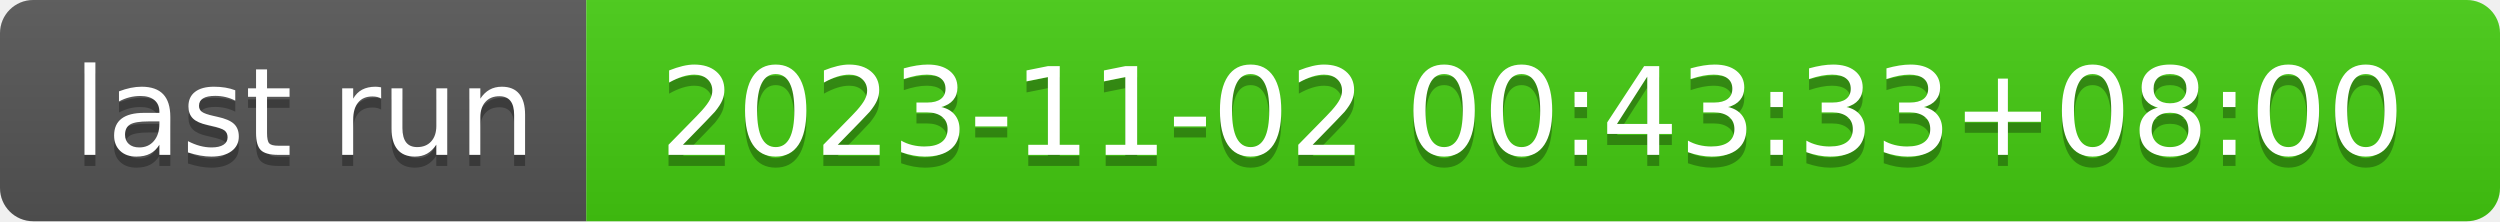
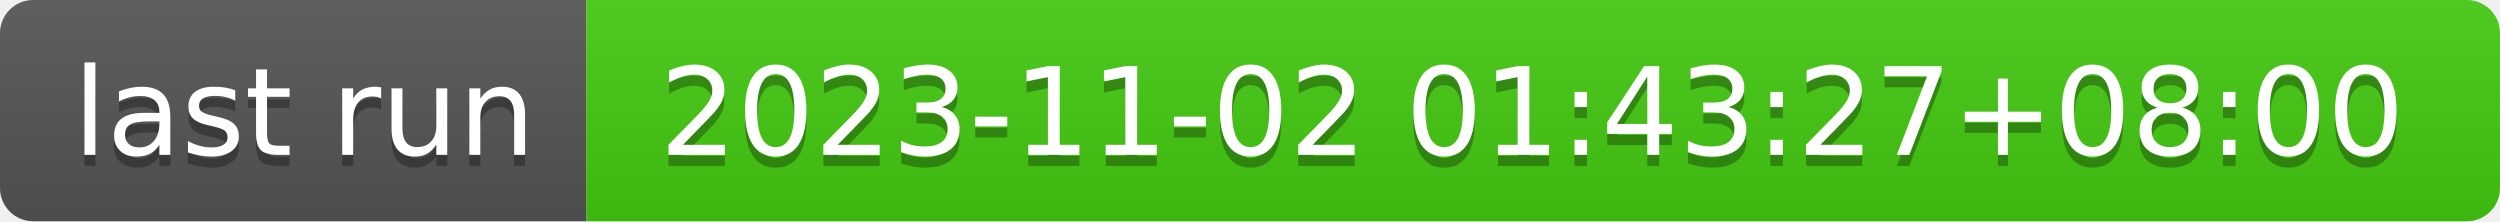
- <svg xmlns="http://www.w3.org/2000/svg" width="226" height="20" role="img" aria-label="last run: 2023-11-02 00:43:33+08:00">
+ <svg xmlns="http://www.w3.org/2000/svg" width="226" height="20" role="img" aria-label="last run: 2023-11-02 01:43:27+08:00">
  <linearGradient id="s" x2="0" y2="100%">
    <stop offset="0" stop-color="#bbb" stop-opacity=".1" />
    <stop offset="1" stop-opacity=".1" />
  </linearGradient>
  <clipPath id="r">
    <rect width="226" height="20" rx="3" fill="#fff" />
  </clipPath>
  <g clip-path="url(#r)">
    <rect width="53" height="20" fill="#555" />
    <rect x="53" width="173" height="20" fill="#4c1" />
    <rect width="226" height="20" fill="url(#s)" />
  </g>
  <g fill="#fff" text-anchor="middle" font-family="Verdana,Geneva,DejaVu Sans,sans-serif" text-rendering="geometricPrecision" font-size="110">
    <text aria-hidden="true" x="275" y="150" fill="#010101" fill-opacity=".3" transform="scale(.1)" textLength="430">last run</text>
    <text x="275" y="140" transform="scale(.1)" fill="#fff" textLength="430">last run</text>
-     <text aria-hidden="true" x="1385" y="150" fill="#010101" fill-opacity=".3" transform="scale(.1)" textLength="1630">2023-11-02 00:43:33+08:00</text>
-     <text x="1385" y="140" transform="scale(.1)" fill="#fff" textLength="1630">2023-11-02 00:43:33+08:00</text>
+     <text aria-hidden="true" x="1385" y="150" fill="#010101" fill-opacity=".3" transform="scale(.1)" textLength="1630">2023-11-02 01:43:27+08:00</text>
+     <text x="1385" y="140" transform="scale(.1)" fill="#fff" textLength="1630">2023-11-02 01:43:27+08:00</text>
  </g>
</svg>
